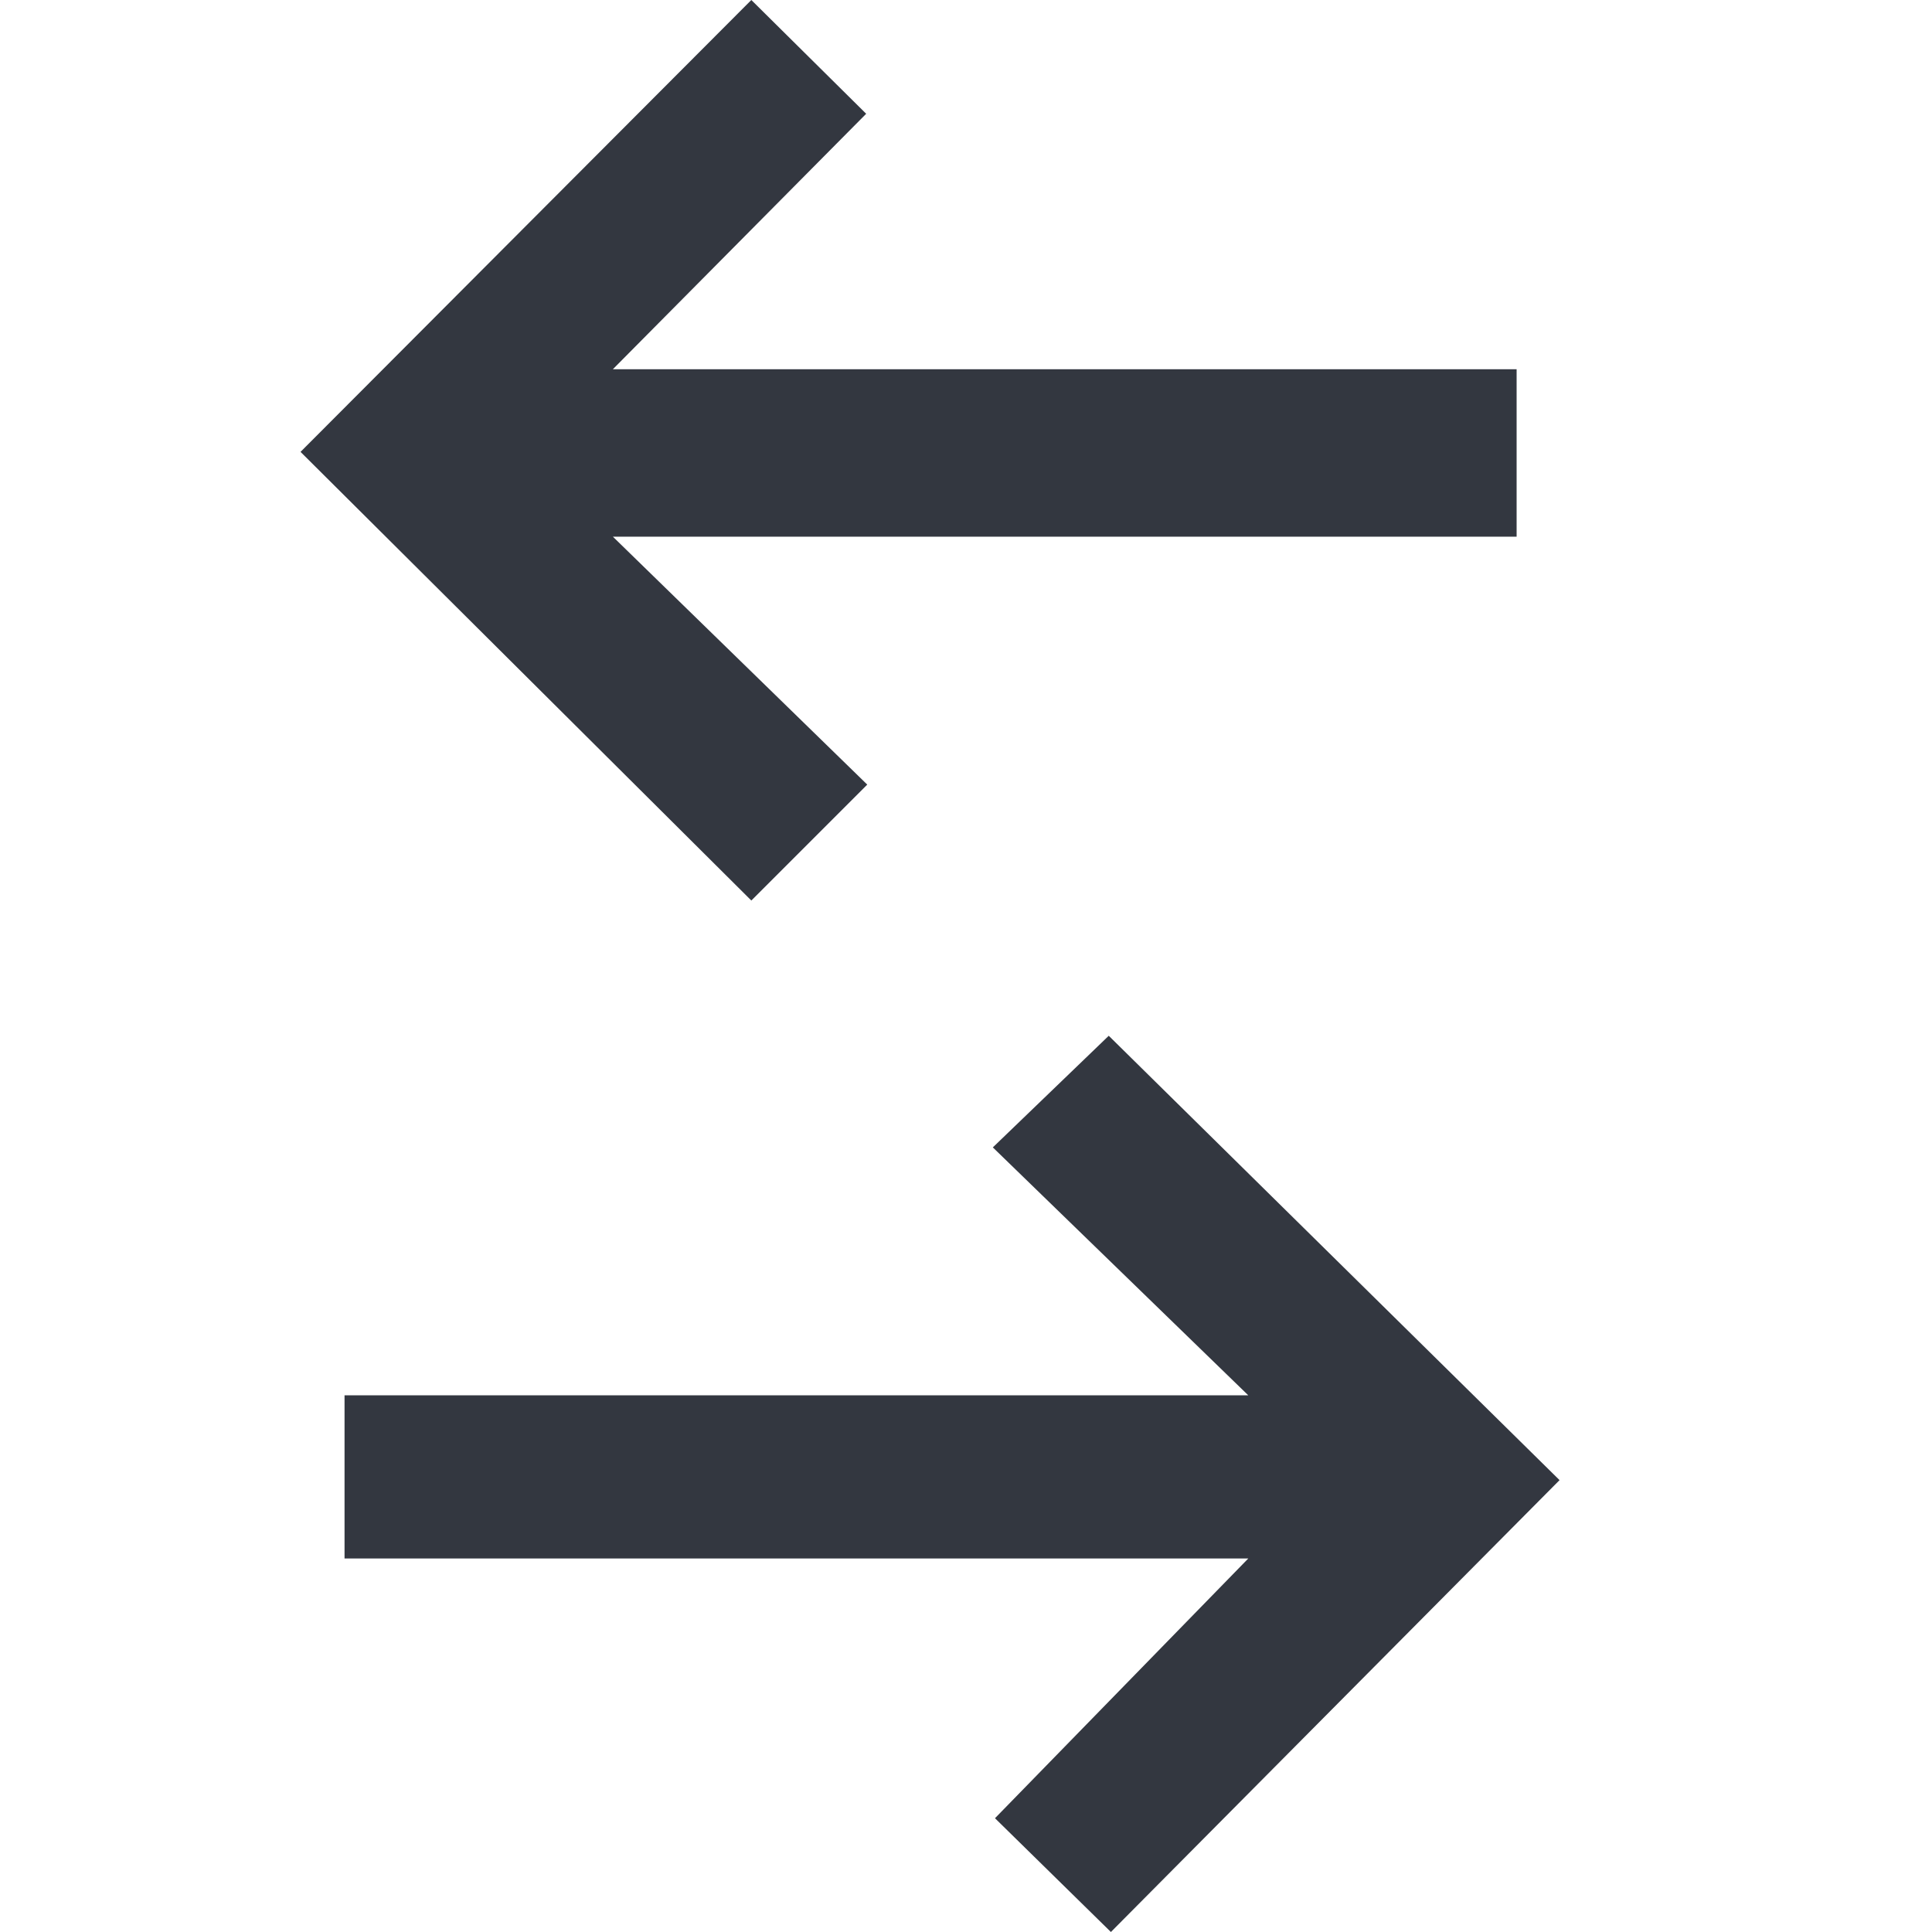
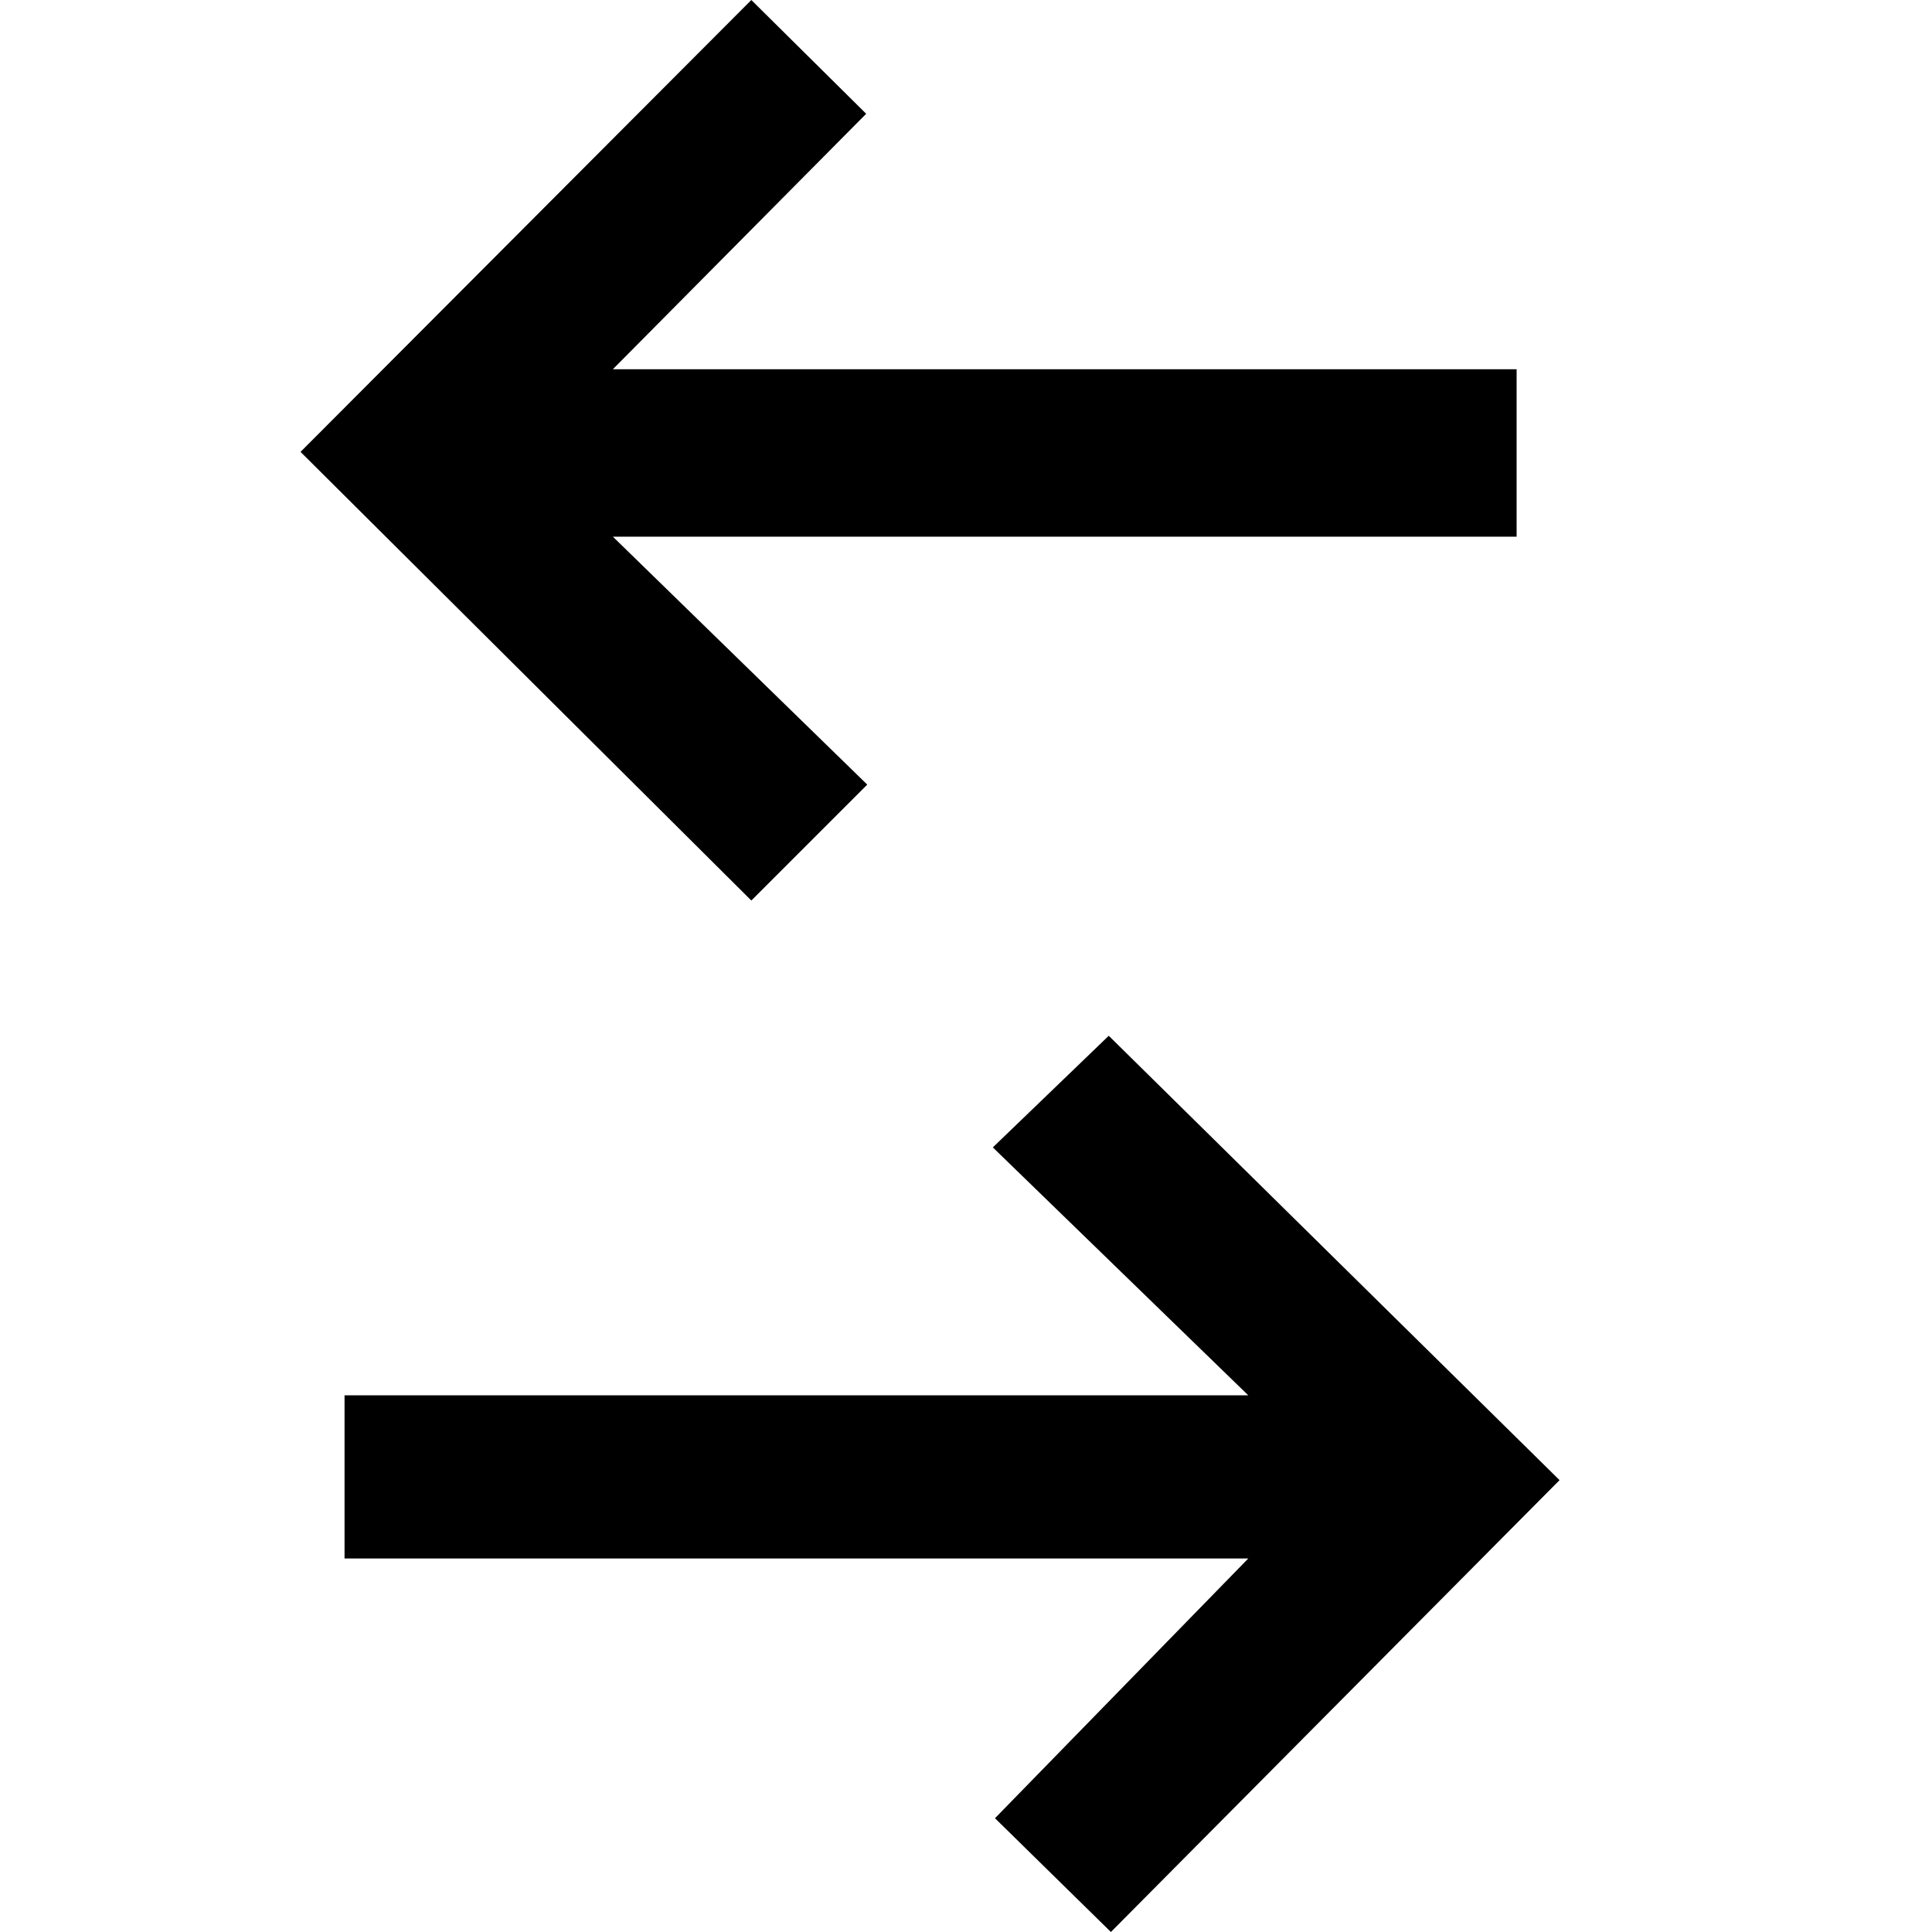
- <svg xmlns="http://www.w3.org/2000/svg" viewBox="0 0 18 18">
-   <defs>
-     <style>.a{fill:#333740;}</style>
-   </defs>
-   <path class="a" d="M5.71,5,8.08,7.31,7,8.39,2.8,4.21,7,0,8.07,1.06,5.71,3.44h8.42V5Zm4.62,4.65L9.25,10.69,11.63,13H3.21v1.52h8.42L9.27,16.94,10.35,18l4.18-4.21Z" />
+ <svg viewBox="0 0 18 18">
+   <path d="M5.71,5,8.08,7.31,7,8.39,2.8,4.21,7,0,8.07,1.06,5.71,3.44h8.42V5Zm4.62,4.65L9.25,10.69,11.63,13H3.21v1.52h8.42L9.27,16.94,10.35,18l4.18-4.21Z" />
</svg>
